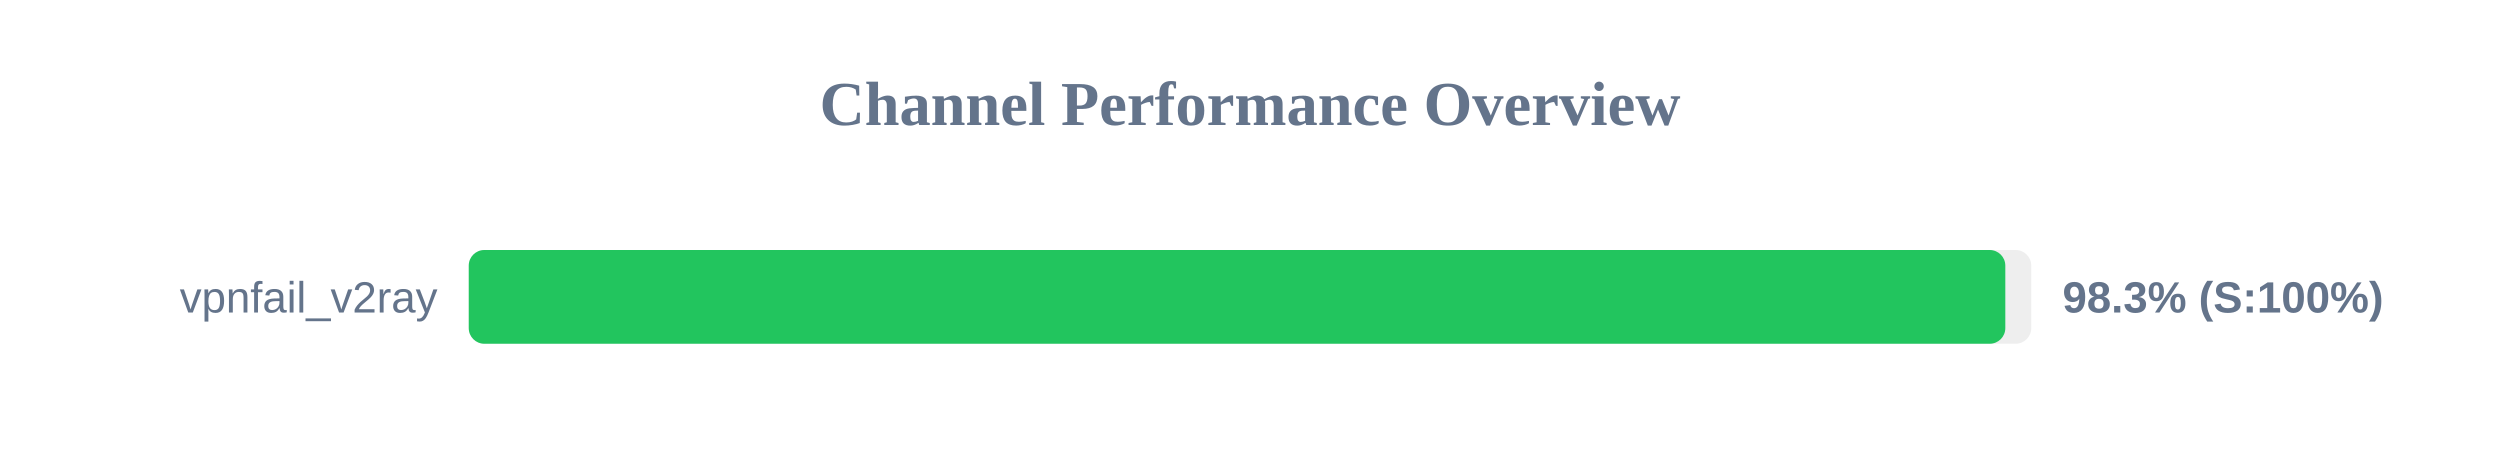
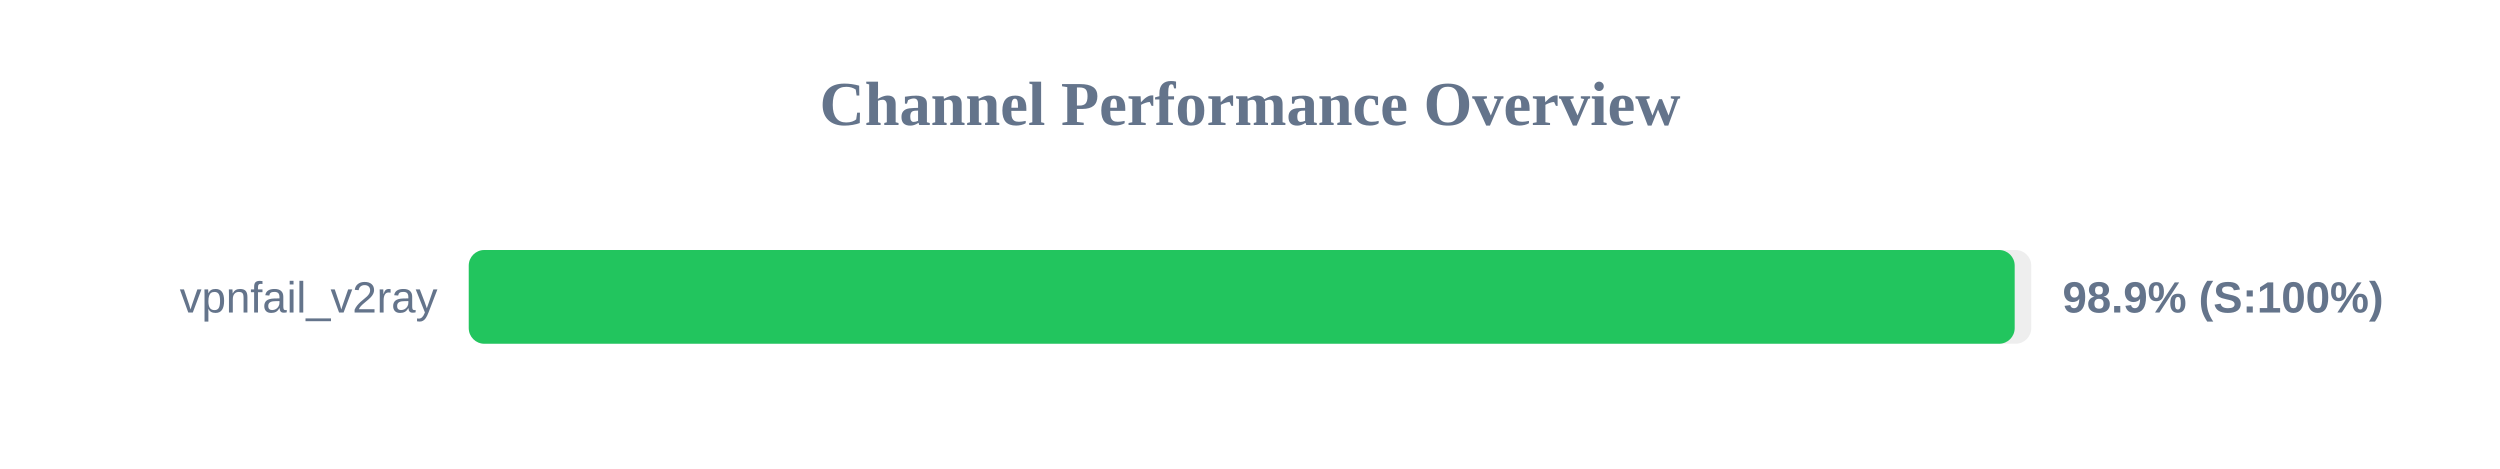
<svg xmlns="http://www.w3.org/2000/svg" width="800" height="150" version="1.1">
  <style>
        .row { font: 14px Arial; fill: #64748b; }
        .score { font: bold 14px Arial; fill: #64748b; }
    </style>
  <text x="400" y="40" text-anchor="middle" font-size="20px" font-weight="bold" fill="#64748b">Channel Performance Overview</text>
  <rect x="150" y="80" width="500" height="30" fill="#eee" rx="5" />
-   <rect x="150" y="80" width="491.7" height="30" fill="#22c55e" rx="5" />
+   <rect x="150" y="80" width="494.7" height="30" fill="#22c55e" rx="5" />
  <text x="140" y="100" text-anchor="end" class="row">vpnfail_v2ray</text>
-   <text x="660" y="100" text-anchor="start" class="score">98.3% (S:100%)</text>
+   <text x="660" y="100" text-anchor="start" class="score">98.9% (S:100%)</text>
</svg>
